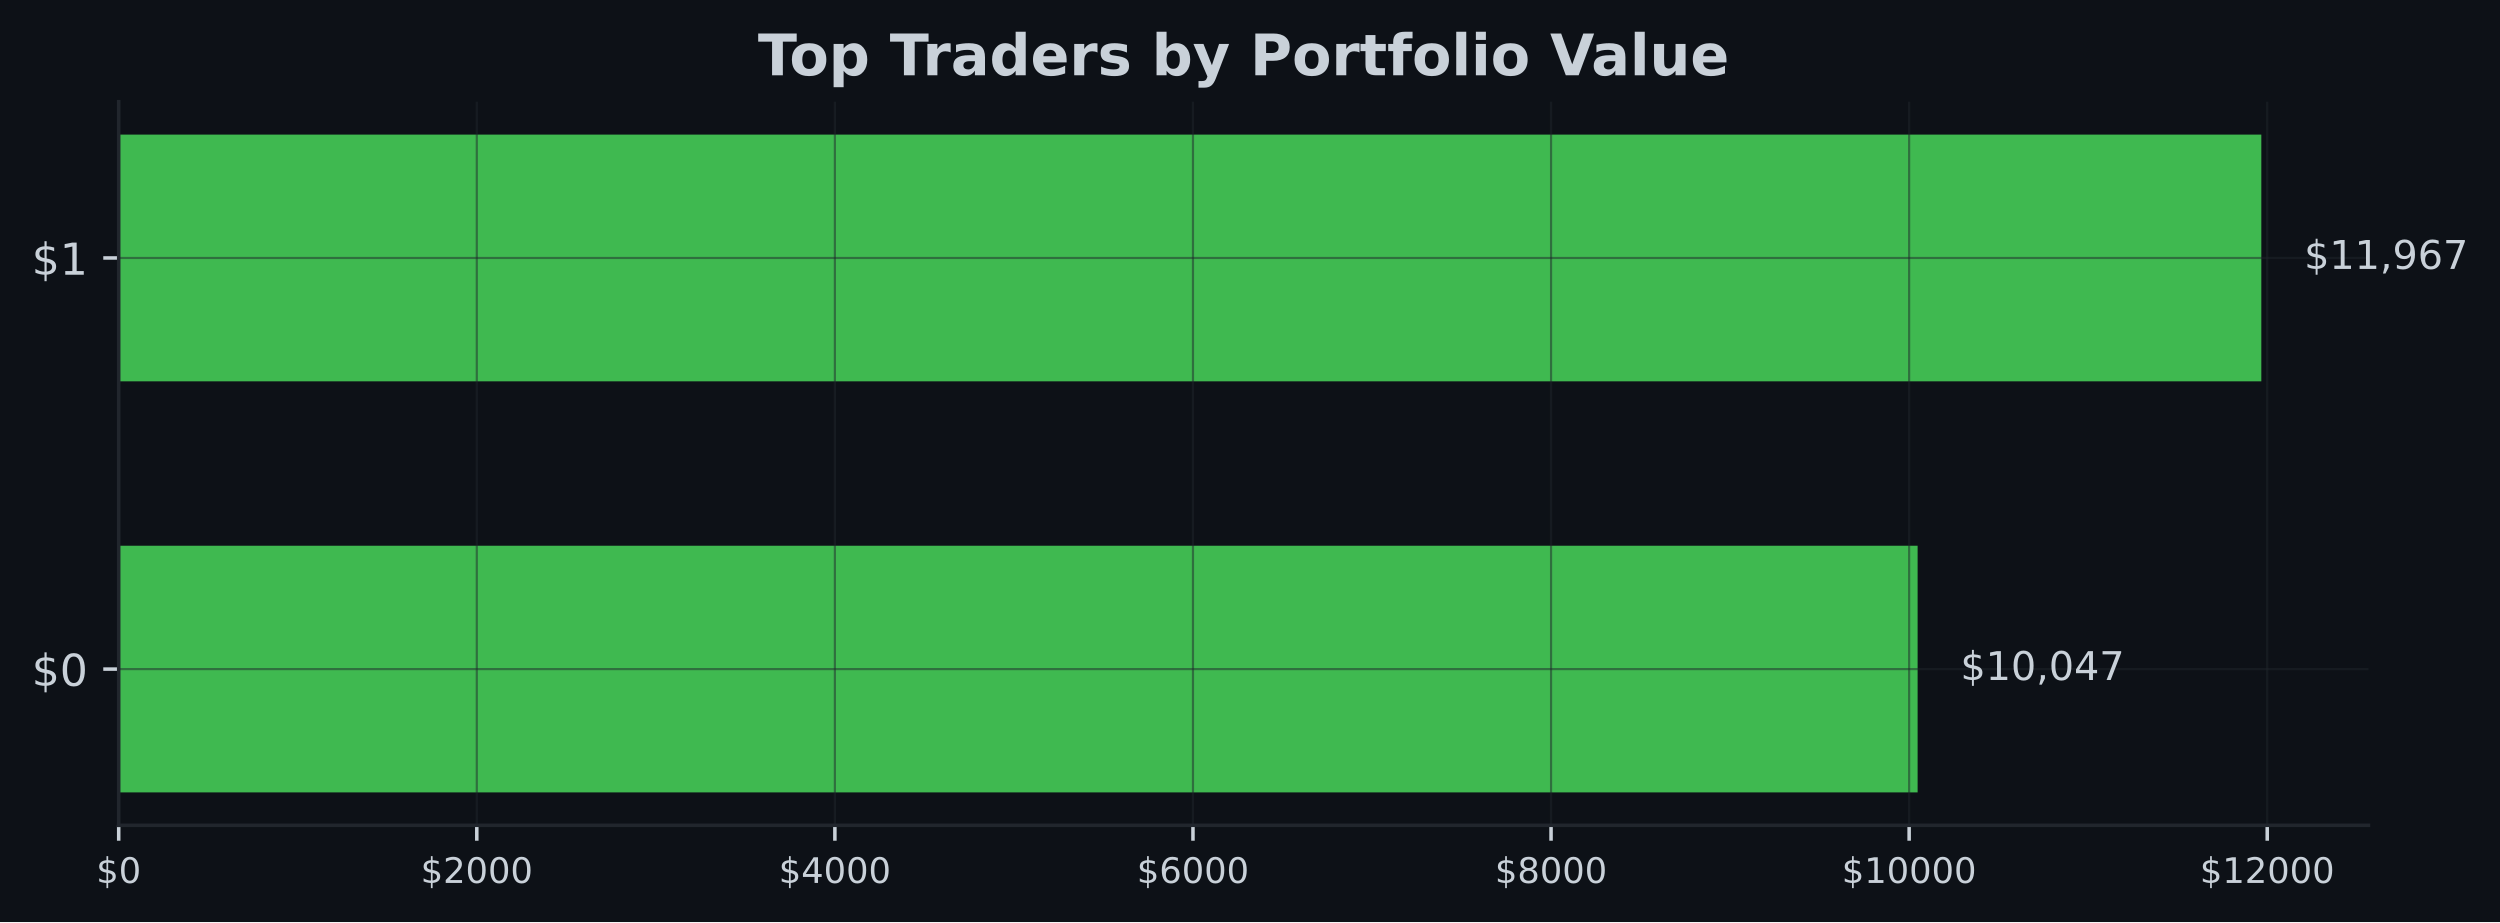
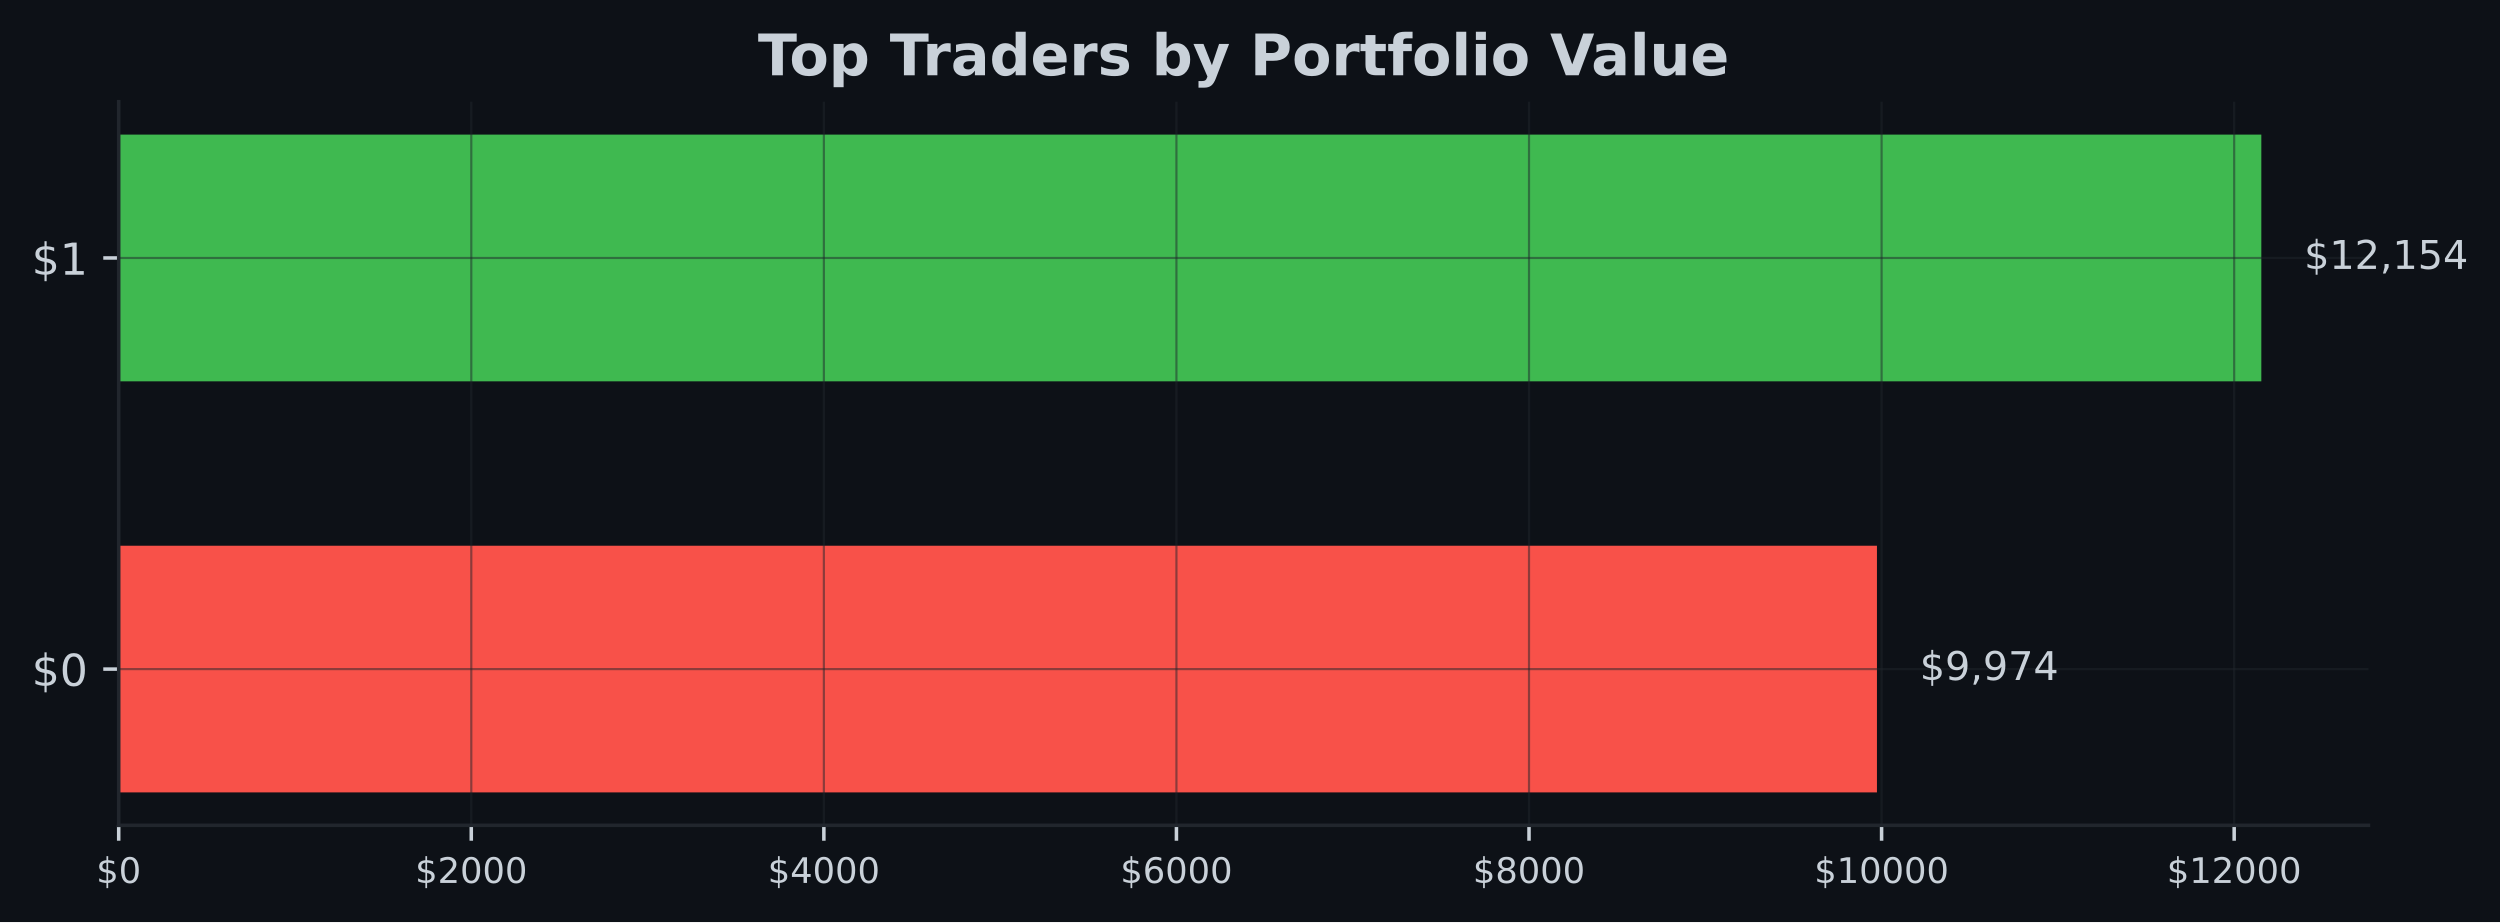
<svg xmlns="http://www.w3.org/2000/svg" xmlns:xlink="http://www.w3.org/1999/xlink" width="567.057pt" height="209.14pt" viewBox="0 0 567.057 209.14" version="1.1">
  <defs>
    <style type="text/css">*{stroke-linejoin: round; stroke-linecap: butt}</style>
  </defs>
  <g id="figure_1">
    <g id="patch_1">
      <path d="M 0 209.14  L 567.057 209.14  L 567.057 0  L 0 0  z " style="fill: #0d1117" />
    </g>
    <g id="axes_1">
      <g id="patch_2">
        <path d="M 26.925 187.198  L 537.219 187.198  L 537.219 23.078  L 26.925 23.078  z " style="fill: #0d1117" />
      </g>
      <g id="patch_3">
-         <path d="M 26.925 179.738  L 434.959 179.738  L 434.959 123.788  L 26.925 123.788  z " clip-path="url(#pd0141fdb36)" style="fill: #3fb950" />
+         <path d="M 26.925 179.738  L 425.735 179.738  L 425.735 123.788  L 26.925 123.788  z " clip-path="url(#p2beb0f9cbf)" style="fill: #f85149" />
      </g>
      <g id="patch_4">
-         <path d="M 26.925 86.488  L 512.92 86.488  L 512.92 30.538  L 26.925 30.538  z " clip-path="url(#pd0141fdb36)" style="fill: #3fb950" />
+         <path d="M 26.925 86.488  L 512.92 86.488  L 512.92 30.538  L 26.925 30.538  z " clip-path="url(#p2beb0f9cbf)" style="fill: #3fb950" />
      </g>
      <g id="matplotlib.axis_1">
        <g id="xtick_1">
          <g id="line2d_1">
-             <path d="M 26.925 187.198  L 26.925 23.078  " clip-path="url(#pd0141fdb36)" style="fill: none; stroke: #21262d; stroke-opacity: 0.5; stroke-width: 0.5; stroke-linecap: square" />
+             <path d="M 26.925 187.198  L 26.925 23.078  " clip-path="url(#p2beb0f9cbf)" style="fill: none; stroke: #21262d; stroke-opacity: 0.5; stroke-width: 0.5; stroke-linecap: square" />
          </g>
          <g id="line2d_2">
            <defs>
-               <path id="m8fc022d4eb" d="M 0 0  L 0 3.5  " style="stroke: #c9d1d9; stroke-width: 0.8" />
+               <path id="me93e2026ad" d="M 0 0  L 0 3.5  " style="stroke: #c9d1d9; stroke-width: 0.8" />
            </defs>
            <g>
-               <use xlink:href="#m8fc022d4eb" x="26.925" y="187.198" style="fill: #c9d1d9; stroke: #c9d1d9; stroke-width: 0.8" />
+               <use xlink:href="#me93e2026ad" x="26.925" y="187.198" style="fill: #c9d1d9; stroke: #c9d1d9; stroke-width: 0.8" />
            </g>
          </g>
          <g id="text_1">
            <g style="fill: #c9d1d9" transform="translate(21.835 200.2767) scale(0.08 -0.08)">
              <defs>
                <path id="DejaVuSans-24" d="M 2163 -941  L 1850 -941  L 1847 0  Q 1519 6 1191 76  Q 863 147 531 288  L 531 850  Q 850 650 1176 548  Q 1503 447 1850 444  L 1850 1869  Q 1159 1981 845 2250  Q 531 2519 531 2988  Q 531 3497 872 3790  Q 1213 4084 1850 4128  L 1850 4863  L 2163 4863  L 2163 4138  Q 2453 4125 2725 4076  Q 2997 4028 3256 3944  L 3256 3397  Q 2997 3528 2723 3600  Q 2450 3672 2163 3684  L 2163 2350  Q 2872 2241 3206 1959  Q 3541 1678 3541 1191  Q 3541 663 3186 358  Q 2831 53 2163 6  L 2163 -941  z M 1850 2406  L 1850 3688  Q 1488 3647 1297 3481  Q 1106 3316 1106 3041  Q 1106 2772 1282 2622  Q 1459 2472 1850 2406  z M 2163 1806  L 2163 453  Q 2559 506 2761 678  Q 2963 850 2963 1131  Q 2963 1406 2770 1568  Q 2578 1731 2163 1806  z " transform="scale(0.015625)" />
                <path id="DejaVuSans-30" d="M 2034 4250  Q 1547 4250 1301 3770  Q 1056 3291 1056 2328  Q 1056 1369 1301 889  Q 1547 409 2034 409  Q 2525 409 2770 889  Q 3016 1369 3016 2328  Q 3016 3291 2770 3770  Q 2525 4250 2034 4250  z M 2034 4750  Q 2819 4750 3233 4129  Q 3647 3509 3647 2328  Q 3647 1150 3233 529  Q 2819 -91 2034 -91  Q 1250 -91 836 529  Q 422 1150 422 2328  Q 422 3509 836 4129  Q 1250 4750 2034 4750  z " transform="scale(0.015625)" />
              </defs>
              <use xlink:href="#DejaVuSans-24" />
              <use xlink:href="#DejaVuSans-30" transform="translate(63.62305 0)" />
            </g>
          </g>
        </g>
        <g id="xtick_2">
          <g id="line2d_3">
-             <path d="M 108.147 187.198  L 108.147 23.078  " clip-path="url(#pd0141fdb36)" style="fill: none; stroke: #21262d; stroke-opacity: 0.5; stroke-width: 0.5; stroke-linecap: square" />
+             <path d="M 106.897 187.198  L 106.897 23.078  " clip-path="url(#p2beb0f9cbf)" style="fill: none; stroke: #21262d; stroke-opacity: 0.5; stroke-width: 0.5; stroke-linecap: square" />
          </g>
          <g id="line2d_4">
            <g>
-               <use xlink:href="#m8fc022d4eb" x="108.147" y="187.198" style="fill: #c9d1d9; stroke: #c9d1d9; stroke-width: 0.8" />
+               <use xlink:href="#me93e2026ad" x="106.897" y="187.198" style="fill: #c9d1d9; stroke: #c9d1d9; stroke-width: 0.8" />
            </g>
          </g>
          <g id="text_2">
-             <g style="fill: #c9d1d9" transform="translate(95.42239 200.2767) scale(0.08 -0.08)">
+             <g style="fill: #c9d1d9" transform="translate(94.17245 200.2767) scale(0.08 -0.08)">
              <defs>
                <path id="DejaVuSans-32" d="M 1228 531  L 3431 531  L 3431 0  L 469 0  L 469 531  Q 828 903 1448 1529  Q 2069 2156 2228 2338  Q 2531 2678 2651 2914  Q 2772 3150 2772 3378  Q 2772 3750 2511 3984  Q 2250 4219 1831 4219  Q 1534 4219 1204 4116  Q 875 4013 500 3803  L 500 4441  Q 881 4594 1212 4672  Q 1544 4750 1819 4750  Q 2544 4750 2975 4387  Q 3406 4025 3406 3419  Q 3406 3131 3298 2873  Q 3191 2616 2906 2266  Q 2828 2175 2409 1742  Q 1991 1309 1228 531  z " transform="scale(0.015625)" />
              </defs>
              <use xlink:href="#DejaVuSans-24" />
              <use xlink:href="#DejaVuSans-32" transform="translate(63.62305 0)" />
              <use xlink:href="#DejaVuSans-30" transform="translate(127.2461 0)" />
              <use xlink:href="#DejaVuSans-30" transform="translate(190.8691 0)" />
              <use xlink:href="#DejaVuSans-30" transform="translate(254.4922 0)" />
            </g>
          </g>
        </g>
        <g id="xtick_3">
          <g id="line2d_5">
-             <path d="M 189.37 187.198  L 189.37 23.078  " clip-path="url(#pd0141fdb36)" style="fill: none; stroke: #21262d; stroke-opacity: 0.5; stroke-width: 0.5; stroke-linecap: square" />
+             <path d="M 186.87 187.198  L 186.87 23.078  " clip-path="url(#p2beb0f9cbf)" style="fill: none; stroke: #21262d; stroke-opacity: 0.5; stroke-width: 0.5; stroke-linecap: square" />
          </g>
          <g id="line2d_6">
            <g>
-               <use xlink:href="#m8fc022d4eb" x="189.37" y="187.198" style="fill: #c9d1d9; stroke: #c9d1d9; stroke-width: 0.8" />
+               <use xlink:href="#me93e2026ad" x="186.87" y="187.198" style="fill: #c9d1d9; stroke: #c9d1d9; stroke-width: 0.8" />
            </g>
          </g>
          <g id="text_3">
-             <g style="fill: #c9d1d9" transform="translate(176.6448 200.2767) scale(0.08 -0.08)">
+             <g style="fill: #c9d1d9" transform="translate(174.1449 200.2767) scale(0.08 -0.08)">
              <defs>
                <path id="DejaVuSans-34" d="M 2419 4116  L 825 1625  L 2419 1625  L 2419 4116  z M 2253 4666  L 3047 4666  L 3047 1625  L 3713 1625  L 3713 1100  L 3047 1100  L 3047 0  L 2419 0  L 2419 1100  L 313 1100  L 313 1709  L 2253 4666  z " transform="scale(0.015625)" />
              </defs>
              <use xlink:href="#DejaVuSans-24" />
              <use xlink:href="#DejaVuSans-34" transform="translate(63.62305 0)" />
              <use xlink:href="#DejaVuSans-30" transform="translate(127.2461 0)" />
              <use xlink:href="#DejaVuSans-30" transform="translate(190.8691 0)" />
              <use xlink:href="#DejaVuSans-30" transform="translate(254.4922 0)" />
            </g>
          </g>
        </g>
        <g id="xtick_4">
          <g id="line2d_7">
-             <path d="M 270.592 187.198  L 270.592 23.078  " clip-path="url(#pd0141fdb36)" style="fill: none; stroke: #21262d; stroke-opacity: 0.5; stroke-width: 0.5; stroke-linecap: square" />
+             <path d="M 266.842 187.198  L 266.842 23.078  " clip-path="url(#p2beb0f9cbf)" style="fill: none; stroke: #21262d; stroke-opacity: 0.5; stroke-width: 0.5; stroke-linecap: square" />
          </g>
          <g id="line2d_8">
            <g>
-               <use xlink:href="#m8fc022d4eb" x="270.592" y="187.198" style="fill: #c9d1d9; stroke: #c9d1d9; stroke-width: 0.8" />
+               <use xlink:href="#me93e2026ad" x="266.842" y="187.198" style="fill: #c9d1d9; stroke: #c9d1d9; stroke-width: 0.8" />
            </g>
          </g>
          <g id="text_4">
-             <g style="fill: #c9d1d9" transform="translate(257.8672 200.2767) scale(0.08 -0.08)">
+             <g style="fill: #c9d1d9" transform="translate(254.1173 200.2767) scale(0.08 -0.08)">
              <defs>
                <path id="DejaVuSans-36" d="M 2113 2584  Q 1688 2584 1439 2293  Q 1191 2003 1191 1497  Q 1191 994 1439 701  Q 1688 409 2113 409  Q 2538 409 2786 701  Q 3034 994 3034 1497  Q 3034 2003 2786 2293  Q 2538 2584 2113 2584  z M 3366 4563  L 3366 3988  Q 3128 4100 2886 4159  Q 2644 4219 2406 4219  Q 1781 4219 1451 3797  Q 1122 3375 1075 2522  Q 1259 2794 1537 2939  Q 1816 3084 2150 3084  Q 2853 3084 3261 2657  Q 3669 2231 3669 1497  Q 3669 778 3244 343  Q 2819 -91 2113 -91  Q 1303 -91 875 529  Q 447 1150 447 2328  Q 447 3434 972 4092  Q 1497 4750 2381 4750  Q 2619 4750 2861 4703  Q 3103 4656 3366 4563  z " transform="scale(0.015625)" />
              </defs>
              <use xlink:href="#DejaVuSans-24" />
              <use xlink:href="#DejaVuSans-36" transform="translate(63.62305 0)" />
              <use xlink:href="#DejaVuSans-30" transform="translate(127.2461 0)" />
              <use xlink:href="#DejaVuSans-30" transform="translate(190.8691 0)" />
              <use xlink:href="#DejaVuSans-30" transform="translate(254.4922 0)" />
            </g>
          </g>
        </g>
        <g id="xtick_5">
          <g id="line2d_9">
-             <path d="M 351.815 187.198  L 351.815 23.078  " clip-path="url(#pd0141fdb36)" style="fill: none; stroke: #21262d; stroke-opacity: 0.5; stroke-width: 0.5; stroke-linecap: square" />
+             <path d="M 346.815 187.198  L 346.815 23.078  " clip-path="url(#p2beb0f9cbf)" style="fill: none; stroke: #21262d; stroke-opacity: 0.5; stroke-width: 0.5; stroke-linecap: square" />
          </g>
          <g id="line2d_10">
            <g>
-               <use xlink:href="#m8fc022d4eb" x="351.815" y="187.198" style="fill: #c9d1d9; stroke: #c9d1d9; stroke-width: 0.8" />
+               <use xlink:href="#me93e2026ad" x="346.815" y="187.198" style="fill: #c9d1d9; stroke: #c9d1d9; stroke-width: 0.8" />
            </g>
          </g>
          <g id="text_5">
-             <g style="fill: #c9d1d9" transform="translate(339.0895 200.2767) scale(0.08 -0.08)">
+             <g style="fill: #c9d1d9" transform="translate(334.0898 200.2767) scale(0.08 -0.08)">
              <defs>
                <path id="DejaVuSans-38" d="M 2034 2216  Q 1584 2216 1326 1975  Q 1069 1734 1069 1313  Q 1069 891 1326 650  Q 1584 409 2034 409  Q 2484 409 2743 651  Q 3003 894 3003 1313  Q 3003 1734 2745 1975  Q 2488 2216 2034 2216  z M 1403 2484  Q 997 2584 770 2862  Q 544 3141 544 3541  Q 544 4100 942 4425  Q 1341 4750 2034 4750  Q 2731 4750 3128 4425  Q 3525 4100 3525 3541  Q 3525 3141 3298 2862  Q 3072 2584 2669 2484  Q 3125 2378 3379 2068  Q 3634 1759 3634 1313  Q 3634 634 3220 271  Q 2806 -91 2034 -91  Q 1263 -91 848 271  Q 434 634 434 1313  Q 434 1759 690 2068  Q 947 2378 1403 2484  z M 1172 3481  Q 1172 3119 1398 2916  Q 1625 2713 2034 2713  Q 2441 2713 2670 2916  Q 2900 3119 2900 3481  Q 2900 3844 2670 4047  Q 2441 4250 2034 4250  Q 1625 4250 1398 4047  Q 1172 3844 1172 3481  z " transform="scale(0.015625)" />
              </defs>
              <use xlink:href="#DejaVuSans-24" />
              <use xlink:href="#DejaVuSans-38" transform="translate(63.62305 0)" />
              <use xlink:href="#DejaVuSans-30" transform="translate(127.2461 0)" />
              <use xlink:href="#DejaVuSans-30" transform="translate(190.8691 0)" />
              <use xlink:href="#DejaVuSans-30" transform="translate(254.4922 0)" />
            </g>
          </g>
        </g>
        <g id="xtick_6">
          <g id="line2d_11">
-             <path d="M 433.037 187.198  L 433.037 23.078  " clip-path="url(#pd0141fdb36)" style="fill: none; stroke: #21262d; stroke-opacity: 0.5; stroke-width: 0.5; stroke-linecap: square" />
+             <path d="M 426.787 187.198  L 426.787 23.078  " clip-path="url(#p2beb0f9cbf)" style="fill: none; stroke: #21262d; stroke-opacity: 0.5; stroke-width: 0.5; stroke-linecap: square" />
          </g>
          <g id="line2d_12">
            <g>
-               <use xlink:href="#m8fc022d4eb" x="433.037" y="187.198" style="fill: #c9d1d9; stroke: #c9d1d9; stroke-width: 0.8" />
+               <use xlink:href="#me93e2026ad" x="426.787" y="187.198" style="fill: #c9d1d9; stroke: #c9d1d9; stroke-width: 0.8" />
            </g>
          </g>
          <g id="text_6">
-             <g style="fill: #c9d1d9" transform="translate(417.7669 200.2767) scale(0.08 -0.08)">
+             <g style="fill: #c9d1d9" transform="translate(411.5172 200.2767) scale(0.08 -0.08)">
              <defs>
                <path id="DejaVuSans-31" d="M 794 531  L 1825 531  L 1825 4091  L 703 3866  L 703 4441  L 1819 4666  L 2450 4666  L 2450 531  L 3481 531  L 3481 0  L 794 0  L 794 531  z " transform="scale(0.015625)" />
              </defs>
              <use xlink:href="#DejaVuSans-24" />
              <use xlink:href="#DejaVuSans-31" transform="translate(63.62305 0)" />
              <use xlink:href="#DejaVuSans-30" transform="translate(127.2461 0)" />
              <use xlink:href="#DejaVuSans-30" transform="translate(190.8691 0)" />
              <use xlink:href="#DejaVuSans-30" transform="translate(254.4922 0)" />
              <use xlink:href="#DejaVuSans-30" transform="translate(318.1152 0)" />
            </g>
          </g>
        </g>
        <g id="xtick_7">
          <g id="line2d_13">
-             <path d="M 514.259 187.198  L 514.259 23.078  " clip-path="url(#pd0141fdb36)" style="fill: none; stroke: #21262d; stroke-opacity: 0.5; stroke-width: 0.5; stroke-linecap: square" />
+             <path d="M 506.76 187.198  L 506.76 23.078  " clip-path="url(#p2beb0f9cbf)" style="fill: none; stroke: #21262d; stroke-opacity: 0.5; stroke-width: 0.5; stroke-linecap: square" />
          </g>
          <g id="line2d_14">
            <g>
-               <use xlink:href="#m8fc022d4eb" x="514.259" y="187.198" style="fill: #c9d1d9; stroke: #c9d1d9; stroke-width: 0.8" />
+               <use xlink:href="#me93e2026ad" x="506.76" y="187.198" style="fill: #c9d1d9; stroke: #c9d1d9; stroke-width: 0.8" />
            </g>
          </g>
          <g id="text_7">
-             <g style="fill: #c9d1d9" transform="translate(498.9893 200.2767) scale(0.08 -0.08)">
+             <g style="fill: #c9d1d9" transform="translate(491.4897 200.2767) scale(0.08 -0.08)">
              <use xlink:href="#DejaVuSans-24" />
              <use xlink:href="#DejaVuSans-31" transform="translate(63.62305 0)" />
              <use xlink:href="#DejaVuSans-32" transform="translate(127.2461 0)" />
              <use xlink:href="#DejaVuSans-30" transform="translate(190.8691 0)" />
              <use xlink:href="#DejaVuSans-30" transform="translate(254.4922 0)" />
              <use xlink:href="#DejaVuSans-30" transform="translate(318.1152 0)" />
            </g>
          </g>
        </g>
      </g>
      <g id="matplotlib.axis_2">
        <g id="ytick_1">
          <g id="line2d_15">
-             <path d="M 26.925 151.763  L 537.219 151.763  " clip-path="url(#pd0141fdb36)" style="fill: none; stroke: #21262d; stroke-opacity: 0.5; stroke-width: 0.5; stroke-linecap: square" />
+             <path d="M 26.925 151.763  L 537.219 151.763  " clip-path="url(#p2beb0f9cbf)" style="fill: none; stroke: #21262d; stroke-opacity: 0.5; stroke-width: 0.5; stroke-linecap: square" />
          </g>
          <g id="line2d_16">
            <defs>
-               <path id="m4c605d25cf" d="M 0 0  L -3.5 0  " style="stroke: #c9d1d9; stroke-width: 0.8" />
+               <path id="m360bc3604c" d="M 0 0  L -3.5 0  " style="stroke: #c9d1d9; stroke-width: 0.8" />
            </defs>
            <g>
-               <use xlink:href="#m4c605d25cf" x="26.925" y="151.763" style="fill: #c9d1d9; stroke: #c9d1d9; stroke-width: 0.8" />
+               <use xlink:href="#m360bc3604c" x="26.925" y="151.763" style="fill: #c9d1d9; stroke: #c9d1d9; stroke-width: 0.8" />
            </g>
          </g>
          <g id="text_8">
            <g style="fill: #c9d1d9" transform="translate(7.2 155.5622) scale(0.1 -0.1)">
              <use xlink:href="#DejaVuSans-24" />
              <use xlink:href="#DejaVuSans-30" transform="translate(63.62305 0)" />
            </g>
          </g>
        </g>
        <g id="ytick_2">
          <g id="line2d_17">
-             <path d="M 26.925 58.513  L 537.219 58.513  " clip-path="url(#pd0141fdb36)" style="fill: none; stroke: #21262d; stroke-opacity: 0.5; stroke-width: 0.5; stroke-linecap: square" />
+             <path d="M 26.925 58.513  L 537.219 58.513  " clip-path="url(#p2beb0f9cbf)" style="fill: none; stroke: #21262d; stroke-opacity: 0.5; stroke-width: 0.5; stroke-linecap: square" />
          </g>
          <g id="line2d_18">
            <g>
-               <use xlink:href="#m4c605d25cf" x="26.925" y="58.513" style="fill: #c9d1d9; stroke: #c9d1d9; stroke-width: 0.8" />
+               <use xlink:href="#m360bc3604c" x="26.925" y="58.513" style="fill: #c9d1d9; stroke: #c9d1d9; stroke-width: 0.8" />
            </g>
          </g>
          <g id="text_9">
            <g style="fill: #c9d1d9" transform="translate(7.2 62.31219) scale(0.1 -0.1)">
              <use xlink:href="#DejaVuSans-24" />
              <use xlink:href="#DejaVuSans-31" transform="translate(63.62305 0)" />
            </g>
          </g>
        </g>
      </g>
      <g id="patch_5">
        <path d="M 26.925 187.198  L 26.925 23.078  " style="fill: none; stroke: #21262d; stroke-width: 0.8; stroke-linejoin: miter; stroke-linecap: square" />
      </g>
      <g id="patch_6">
        <path d="M 26.925 187.198  L 537.219 187.198  " style="fill: none; stroke: #21262d; stroke-width: 0.8; stroke-linejoin: miter; stroke-linecap: square" />
      </g>
      <g id="text_10">
-         <g style="fill: #c9d1d9" transform="translate(444.679 154.2464) scale(0.09 -0.09)">
+         <g style="fill: #c9d1d9" transform="translate(435.4547 154.2464) scale(0.09 -0.09)">
          <defs>
+             <path id="DejaVuSans-39" d="M 703 97  L 703 672  Q 941 559 1184 500  Q 1428 441 1663 441  Q 2288 441 2617 861  Q 2947 1281 2994 2138  Q 2813 1869 2534 1725  Q 2256 1581 1919 1581  Q 1219 1581 811 2004  Q 403 2428 403 3163  Q 403 3881 828 4315  Q 1253 4750 1959 4750  Q 2769 4750 3195 4129  Q 3622 3509 3622 2328  Q 3622 1225 3098 567  Q 2575 -91 1691 -91  Q 1453 -91 1209 -44  Q 966 3 703 97  z M 1959 2075  Q 2384 2075 2632 2365  Q 2881 2656 2881 3163  Q 2881 3666 2632 3958  Q 2384 4250 1959 4250  Q 1534 4250 1286 3958  Q 1038 3666 1038 3163  Q 1038 2656 1286 2365  Q 1534 2075 1959 2075  z " transform="scale(0.015625)" />
            <path id="DejaVuSans-2c" d="M 750 794  L 1409 794  L 1409 256  L 897 -744  L 494 -744  L 750 256  L 750 794  z " transform="scale(0.015625)" />
            <path id="DejaVuSans-37" d="M 525 4666  L 3525 4666  L 3525 4397  L 1831 0  L 1172 0  L 2766 4134  L 525 4134  L 525 4666  z " transform="scale(0.015625)" />
          </defs>
          <use xlink:href="#DejaVuSans-24" />
-           <use xlink:href="#DejaVuSans-31" transform="translate(63.62305 0)" />
-           <use xlink:href="#DejaVuSans-30" transform="translate(127.2461 0)" />
-           <use xlink:href="#DejaVuSans-2c" transform="translate(190.8691 0)" />
-           <use xlink:href="#DejaVuSans-30" transform="translate(222.6562 0)" />
+           <use xlink:href="#DejaVuSans-39" transform="translate(63.62305 0)" />
+           <use xlink:href="#DejaVuSans-2c" transform="translate(127.2461 0)" />
+           <use xlink:href="#DejaVuSans-39" transform="translate(159.0332 0)" />
+           <use xlink:href="#DejaVuSans-37" transform="translate(222.6562 0)" />
          <use xlink:href="#DejaVuSans-34" transform="translate(286.2793 0)" />
-           <use xlink:href="#DejaVuSans-37" transform="translate(349.9023 0)" />
        </g>
      </g>
      <g id="text_11">
        <g style="fill: #c9d1d9" transform="translate(522.6394 60.99641) scale(0.09 -0.09)">
          <defs>
-             <path id="DejaVuSans-39" d="M 703 97  L 703 672  Q 941 559 1184 500  Q 1428 441 1663 441  Q 2288 441 2617 861  Q 2947 1281 2994 2138  Q 2813 1869 2534 1725  Q 2256 1581 1919 1581  Q 1219 1581 811 2004  Q 403 2428 403 3163  Q 403 3881 828 4315  Q 1253 4750 1959 4750  Q 2769 4750 3195 4129  Q 3622 3509 3622 2328  Q 3622 1225 3098 567  Q 2575 -91 1691 -91  Q 1453 -91 1209 -44  Q 966 3 703 97  z M 1959 2075  Q 2384 2075 2632 2365  Q 2881 2656 2881 3163  Q 2881 3666 2632 3958  Q 2384 4250 1959 4250  Q 1534 4250 1286 3958  Q 1038 3666 1038 3163  Q 1038 2656 1286 2365  Q 1534 2075 1959 2075  z " transform="scale(0.015625)" />
+             <path id="DejaVuSans-35" d="M 691 4666  L 3169 4666  L 3169 4134  L 1269 4134  L 1269 2991  Q 1406 3038 1543 3061  Q 1681 3084 1819 3084  Q 2600 3084 3056 2656  Q 3513 2228 3513 1497  Q 3513 744 3044 326  Q 2575 -91 1722 -91  Q 1428 -91 1123 -41  Q 819 9 494 109  L 494 744  Q 775 591 1075 516  Q 1375 441 1709 441  Q 2250 441 2565 725  Q 2881 1009 2881 1497  Q 2881 1984 2565 2268  Q 2250 2553 1709 2553  Q 1456 2553 1204 2497  Q 953 2441 691 2322  L 691 4666  z " transform="scale(0.015625)" />
          </defs>
          <use xlink:href="#DejaVuSans-24" />
          <use xlink:href="#DejaVuSans-31" transform="translate(63.62305 0)" />
-           <use xlink:href="#DejaVuSans-31" transform="translate(127.2461 0)" />
+           <use xlink:href="#DejaVuSans-32" transform="translate(127.2461 0)" />
          <use xlink:href="#DejaVuSans-2c" transform="translate(190.8691 0)" />
-           <use xlink:href="#DejaVuSans-39" transform="translate(222.6562 0)" />
-           <use xlink:href="#DejaVuSans-36" transform="translate(286.2793 0)" />
-           <use xlink:href="#DejaVuSans-37" transform="translate(349.9023 0)" />
+           <use xlink:href="#DejaVuSans-31" transform="translate(222.6562 0)" />
+           <use xlink:href="#DejaVuSans-35" transform="translate(286.2793 0)" />
+           <use xlink:href="#DejaVuSans-34" transform="translate(349.9023 0)" />
        </g>
      </g>
      <g id="text_12">
        <g style="fill: #c9d1d9" transform="translate(171.9124 17.07797) scale(0.13 -0.13)">
          <defs>
            <path id="DejaVuSans-Bold-54" d="M 31 4666  L 4331 4666  L 4331 3756  L 2784 3756  L 2784 0  L 1581 0  L 1581 3756  L 31 3756  L 31 4666  z " transform="scale(0.015625)" />
            <path id="DejaVuSans-Bold-6f" d="M 2203 2784  Q 1831 2784 1636 2517  Q 1441 2250 1441 1747  Q 1441 1244 1636 976  Q 1831 709 2203 709  Q 2569 709 2762 976  Q 2956 1244 2956 1747  Q 2956 2250 2762 2517  Q 2569 2784 2203 2784  z M 2203 3584  Q 3106 3584 3614 3096  Q 4122 2609 4122 1747  Q 4122 884 3614 396  Q 3106 -91 2203 -91  Q 1297 -91 786 396  Q 275 884 275 1747  Q 275 2609 786 3096  Q 1297 3584 2203 3584  z " transform="scale(0.015625)" />
            <path id="DejaVuSans-Bold-70" d="M 1656 506  L 1656 -1331  L 538 -1331  L 538 3500  L 1656 3500  L 1656 2988  Q 1888 3294 2169 3439  Q 2450 3584 2816 3584  Q 3463 3584 3878 3070  Q 4294 2556 4294 1747  Q 4294 938 3878 423  Q 3463 -91 2816 -91  Q 2450 -91 2169 54  Q 1888 200 1656 506  z M 2400 2772  Q 2041 2772 1848 2508  Q 1656 2244 1656 1747  Q 1656 1250 1848 986  Q 2041 722 2400 722  Q 2759 722 2948 984  Q 3138 1247 3138 1747  Q 3138 2247 2948 2509  Q 2759 2772 2400 2772  z " transform="scale(0.015625)" />
            <path id="DejaVuSans-Bold-20" transform="scale(0.015625)" />
            <path id="DejaVuSans-Bold-72" d="M 3138 2547  Q 2991 2616 2845 2648  Q 2700 2681 2553 2681  Q 2122 2681 1889 2404  Q 1656 2128 1656 1613  L 1656 0  L 538 0  L 538 3500  L 1656 3500  L 1656 2925  Q 1872 3269 2151 3426  Q 2431 3584 2822 3584  Q 2878 3584 2943 3579  Q 3009 3575 3134 3559  L 3138 2547  z " transform="scale(0.015625)" />
            <path id="DejaVuSans-Bold-61" d="M 2106 1575  Q 1756 1575 1579 1456  Q 1403 1338 1403 1106  Q 1403 894 1545 773  Q 1688 653 1941 653  Q 2256 653 2472 879  Q 2688 1106 2688 1447  L 2688 1575  L 2106 1575  z M 3816 1997  L 3816 0  L 2688 0  L 2688 519  Q 2463 200 2181 54  Q 1900 -91 1497 -91  Q 953 -91 614 226  Q 275 544 275 1050  Q 275 1666 698 1953  Q 1122 2241 2028 2241  L 2688 2241  L 2688 2328  Q 2688 2594 2478 2717  Q 2269 2841 1825 2841  Q 1466 2841 1156 2769  Q 847 2697 581 2553  L 581 3406  Q 941 3494 1303 3539  Q 1666 3584 2028 3584  Q 2975 3584 3395 3211  Q 3816 2838 3816 1997  z " transform="scale(0.015625)" />
            <path id="DejaVuSans-Bold-64" d="M 2919 2988  L 2919 4863  L 4044 4863  L 4044 0  L 2919 0  L 2919 506  Q 2688 197 2409 53  Q 2131 -91 1766 -91  Q 1119 -91 703 423  Q 288 938 288 1747  Q 288 2556 703 3070  Q 1119 3584 1766 3584  Q 2128 3584 2408 3439  Q 2688 3294 2919 2988  z M 2181 722  Q 2541 722 2730 984  Q 2919 1247 2919 1747  Q 2919 2247 2730 2509  Q 2541 2772 2181 2772  Q 1825 2772 1636 2509  Q 1447 2247 1447 1747  Q 1447 1247 1636 984  Q 1825 722 2181 722  z " transform="scale(0.015625)" />
            <path id="DejaVuSans-Bold-65" d="M 4031 1759  L 4031 1441  L 1416 1441  Q 1456 1047 1700 850  Q 1944 653 2381 653  Q 2734 653 3104 758  Q 3475 863 3866 1075  L 3866 213  Q 3469 63 3072 -14  Q 2675 -91 2278 -91  Q 1328 -91 801 392  Q 275 875 275 1747  Q 275 2603 792 3093  Q 1309 3584 2216 3584  Q 3041 3584 3536 3087  Q 4031 2591 4031 1759  z M 2881 2131  Q 2881 2450 2695 2645  Q 2509 2841 2209 2841  Q 1884 2841 1681 2658  Q 1478 2475 1428 2131  L 2881 2131  z " transform="scale(0.015625)" />
            <path id="DejaVuSans-Bold-73" d="M 3272 3391  L 3272 2541  Q 2913 2691 2578 2766  Q 2244 2841 1947 2841  Q 1628 2841 1473 2761  Q 1319 2681 1319 2516  Q 1319 2381 1436 2309  Q 1553 2238 1856 2203  L 2053 2175  Q 2913 2066 3209 1816  Q 3506 1566 3506 1031  Q 3506 472 3093 190  Q 2681 -91 1863 -91  Q 1516 -91 1145 -36  Q 775 19 384 128  L 384 978  Q 719 816 1070 734  Q 1422 653 1784 653  Q 2113 653 2278 743  Q 2444 834 2444 1013  Q 2444 1163 2330 1236  Q 2216 1309 1875 1350  L 1678 1375  Q 931 1469 631 1722  Q 331 1975 331 2491  Q 331 3047 712 3315  Q 1094 3584 1881 3584  Q 2191 3584 2531 3537  Q 2872 3491 3272 3391  z " transform="scale(0.015625)" />
            <path id="DejaVuSans-Bold-62" d="M 2400 722  Q 2759 722 2948 984  Q 3138 1247 3138 1747  Q 3138 2247 2948 2509  Q 2759 2772 2400 2772  Q 2041 2772 1848 2508  Q 1656 2244 1656 1747  Q 1656 1250 1848 986  Q 2041 722 2400 722  z M 1656 2988  Q 1888 3294 2169 3439  Q 2450 3584 2816 3584  Q 3463 3584 3878 3070  Q 4294 2556 4294 1747  Q 4294 938 3878 423  Q 3463 -91 2816 -91  Q 2450 -91 2169 54  Q 1888 200 1656 506  L 1656 0  L 538 0  L 538 4863  L 1656 4863  L 1656 2988  z " transform="scale(0.015625)" />
            <path id="DejaVuSans-Bold-79" d="M 78 3500  L 1197 3500  L 2138 1125  L 2938 3500  L 4056 3500  L 2584 -331  Q 2363 -916 2067 -1148  Q 1772 -1381 1288 -1381  L 641 -1381  L 641 -647  L 991 -647  Q 1275 -647 1404 -556  Q 1534 -466 1606 -231  L 1638 -134  L 78 3500  z " transform="scale(0.015625)" />
            <path id="DejaVuSans-Bold-50" d="M 588 4666  L 2584 4666  Q 3475 4666 3951 4270  Q 4428 3875 4428 3144  Q 4428 2409 3951 2014  Q 3475 1619 2584 1619  L 1791 1619  L 1791 0  L 588 0  L 588 4666  z M 1791 3794  L 1791 2491  L 2456 2491  Q 2806 2491 2997 2661  Q 3188 2831 3188 3144  Q 3188 3456 2997 3625  Q 2806 3794 2456 3794  L 1791 3794  z " transform="scale(0.015625)" />
            <path id="DejaVuSans-Bold-74" d="M 1759 4494  L 1759 3500  L 2913 3500  L 2913 2700  L 1759 2700  L 1759 1216  Q 1759 972 1856 886  Q 1953 800 2241 800  L 2816 800  L 2816 0  L 1856 0  Q 1194 0 917 276  Q 641 553 641 1216  L 641 2700  L 84 2700  L 84 3500  L 641 3500  L 641 4494  L 1759 4494  z " transform="scale(0.015625)" />
            <path id="DejaVuSans-Bold-66" d="M 2841 4863  L 2841 4128  L 2222 4128  Q 1984 4128 1890 4042  Q 1797 3956 1797 3744  L 1797 3500  L 2753 3500  L 2753 2700  L 1797 2700  L 1797 0  L 678 0  L 678 2700  L 122 2700  L 122 3500  L 678 3500  L 678 3744  Q 678 4316 997 4589  Q 1316 4863 1984 4863  L 2841 4863  z " transform="scale(0.015625)" />
            <path id="DejaVuSans-Bold-6c" d="M 538 4863  L 1656 4863  L 1656 0  L 538 0  L 538 4863  z " transform="scale(0.015625)" />
            <path id="DejaVuSans-Bold-69" d="M 538 3500  L 1656 3500  L 1656 0  L 538 0  L 538 3500  z M 538 4863  L 1656 4863  L 1656 3950  L 538 3950  L 538 4863  z " transform="scale(0.015625)" />
            <path id="DejaVuSans-Bold-56" d="M 31 4666  L 1241 4666  L 2478 1222  L 3713 4666  L 4922 4666  L 3194 0  L 1759 0  L 31 4666  z " transform="scale(0.015625)" />
            <path id="DejaVuSans-Bold-75" d="M 500 1363  L 500 3500  L 1625 3500  L 1625 3150  Q 1625 2866 1622 2436  Q 1619 2006 1619 1863  Q 1619 1441 1641 1255  Q 1663 1069 1716 984  Q 1784 875 1895 815  Q 2006 756 2150 756  Q 2500 756 2700 1025  Q 2900 1294 2900 1772  L 2900 3500  L 4019 3500  L 4019 0  L 2900 0  L 2900 506  Q 2647 200 2364 54  Q 2081 -91 1741 -91  Q 1134 -91 817 281  Q 500 653 500 1363  z " transform="scale(0.015625)" />
          </defs>
          <use xlink:href="#DejaVuSans-Bold-54" />
          <use xlink:href="#DejaVuSans-Bold-6f" transform="translate(54.96289 0)" />
          <use xlink:href="#DejaVuSans-Bold-70" transform="translate(123.6641 0)" />
          <use xlink:href="#DejaVuSans-Bold-20" transform="translate(195.2461 0)" />
          <use xlink:href="#DejaVuSans-Bold-54" transform="translate(230.0605 0)" />
          <use xlink:href="#DejaVuSans-Bold-72" transform="translate(287.2734 0)" />
          <use xlink:href="#DejaVuSans-Bold-61" transform="translate(336.5898 0)" />
          <use xlink:href="#DejaVuSans-Bold-64" transform="translate(404.0703 0)" />
          <use xlink:href="#DejaVuSans-Bold-65" transform="translate(475.6523 0)" />
          <use xlink:href="#DejaVuSans-Bold-72" transform="translate(543.4746 0)" />
          <use xlink:href="#DejaVuSans-Bold-73" transform="translate(592.791 0)" />
          <use xlink:href="#DejaVuSans-Bold-20" transform="translate(652.3125 0)" />
          <use xlink:href="#DejaVuSans-Bold-62" transform="translate(687.127 0)" />
          <use xlink:href="#DejaVuSans-Bold-79" transform="translate(758.709 0)" />
          <use xlink:href="#DejaVuSans-Bold-20" transform="translate(823.8945 0)" />
          <use xlink:href="#DejaVuSans-Bold-50" transform="translate(858.709 0)" />
          <use xlink:href="#DejaVuSans-Bold-6f" transform="translate(932 0)" />
          <use xlink:href="#DejaVuSans-Bold-72" transform="translate(1000.701 0)" />
          <use xlink:href="#DejaVuSans-Bold-74" transform="translate(1050.018 0)" />
          <use xlink:href="#DejaVuSans-Bold-66" transform="translate(1097.82 0)" />
          <use xlink:href="#DejaVuSans-Bold-6f" transform="translate(1141.326 0)" />
          <use xlink:href="#DejaVuSans-Bold-6c" transform="translate(1210.027 0)" />
          <use xlink:href="#DejaVuSans-Bold-69" transform="translate(1244.305 0)" />
          <use xlink:href="#DejaVuSans-Bold-6f" transform="translate(1278.582 0)" />
          <use xlink:href="#DejaVuSans-Bold-20" transform="translate(1347.283 0)" />
          <use xlink:href="#DejaVuSans-Bold-56" transform="translate(1382.098 0)" />
          <use xlink:href="#DejaVuSans-Bold-61" transform="translate(1453.99 0)" />
          <use xlink:href="#DejaVuSans-Bold-6c" transform="translate(1521.471 0)" />
          <use xlink:href="#DejaVuSans-Bold-75" transform="translate(1555.748 0)" />
          <use xlink:href="#DejaVuSans-Bold-65" transform="translate(1626.939 0)" />
        </g>
      </g>
    </g>
  </g>
  <defs>
-     <clipPath id="pd0141fdb36">
+     <clipPath id="p2beb0f9cbf">
      <rect x="26.925" y="23.078" width="510.294" height="164.12" />
    </clipPath>
  </defs>
</svg>
